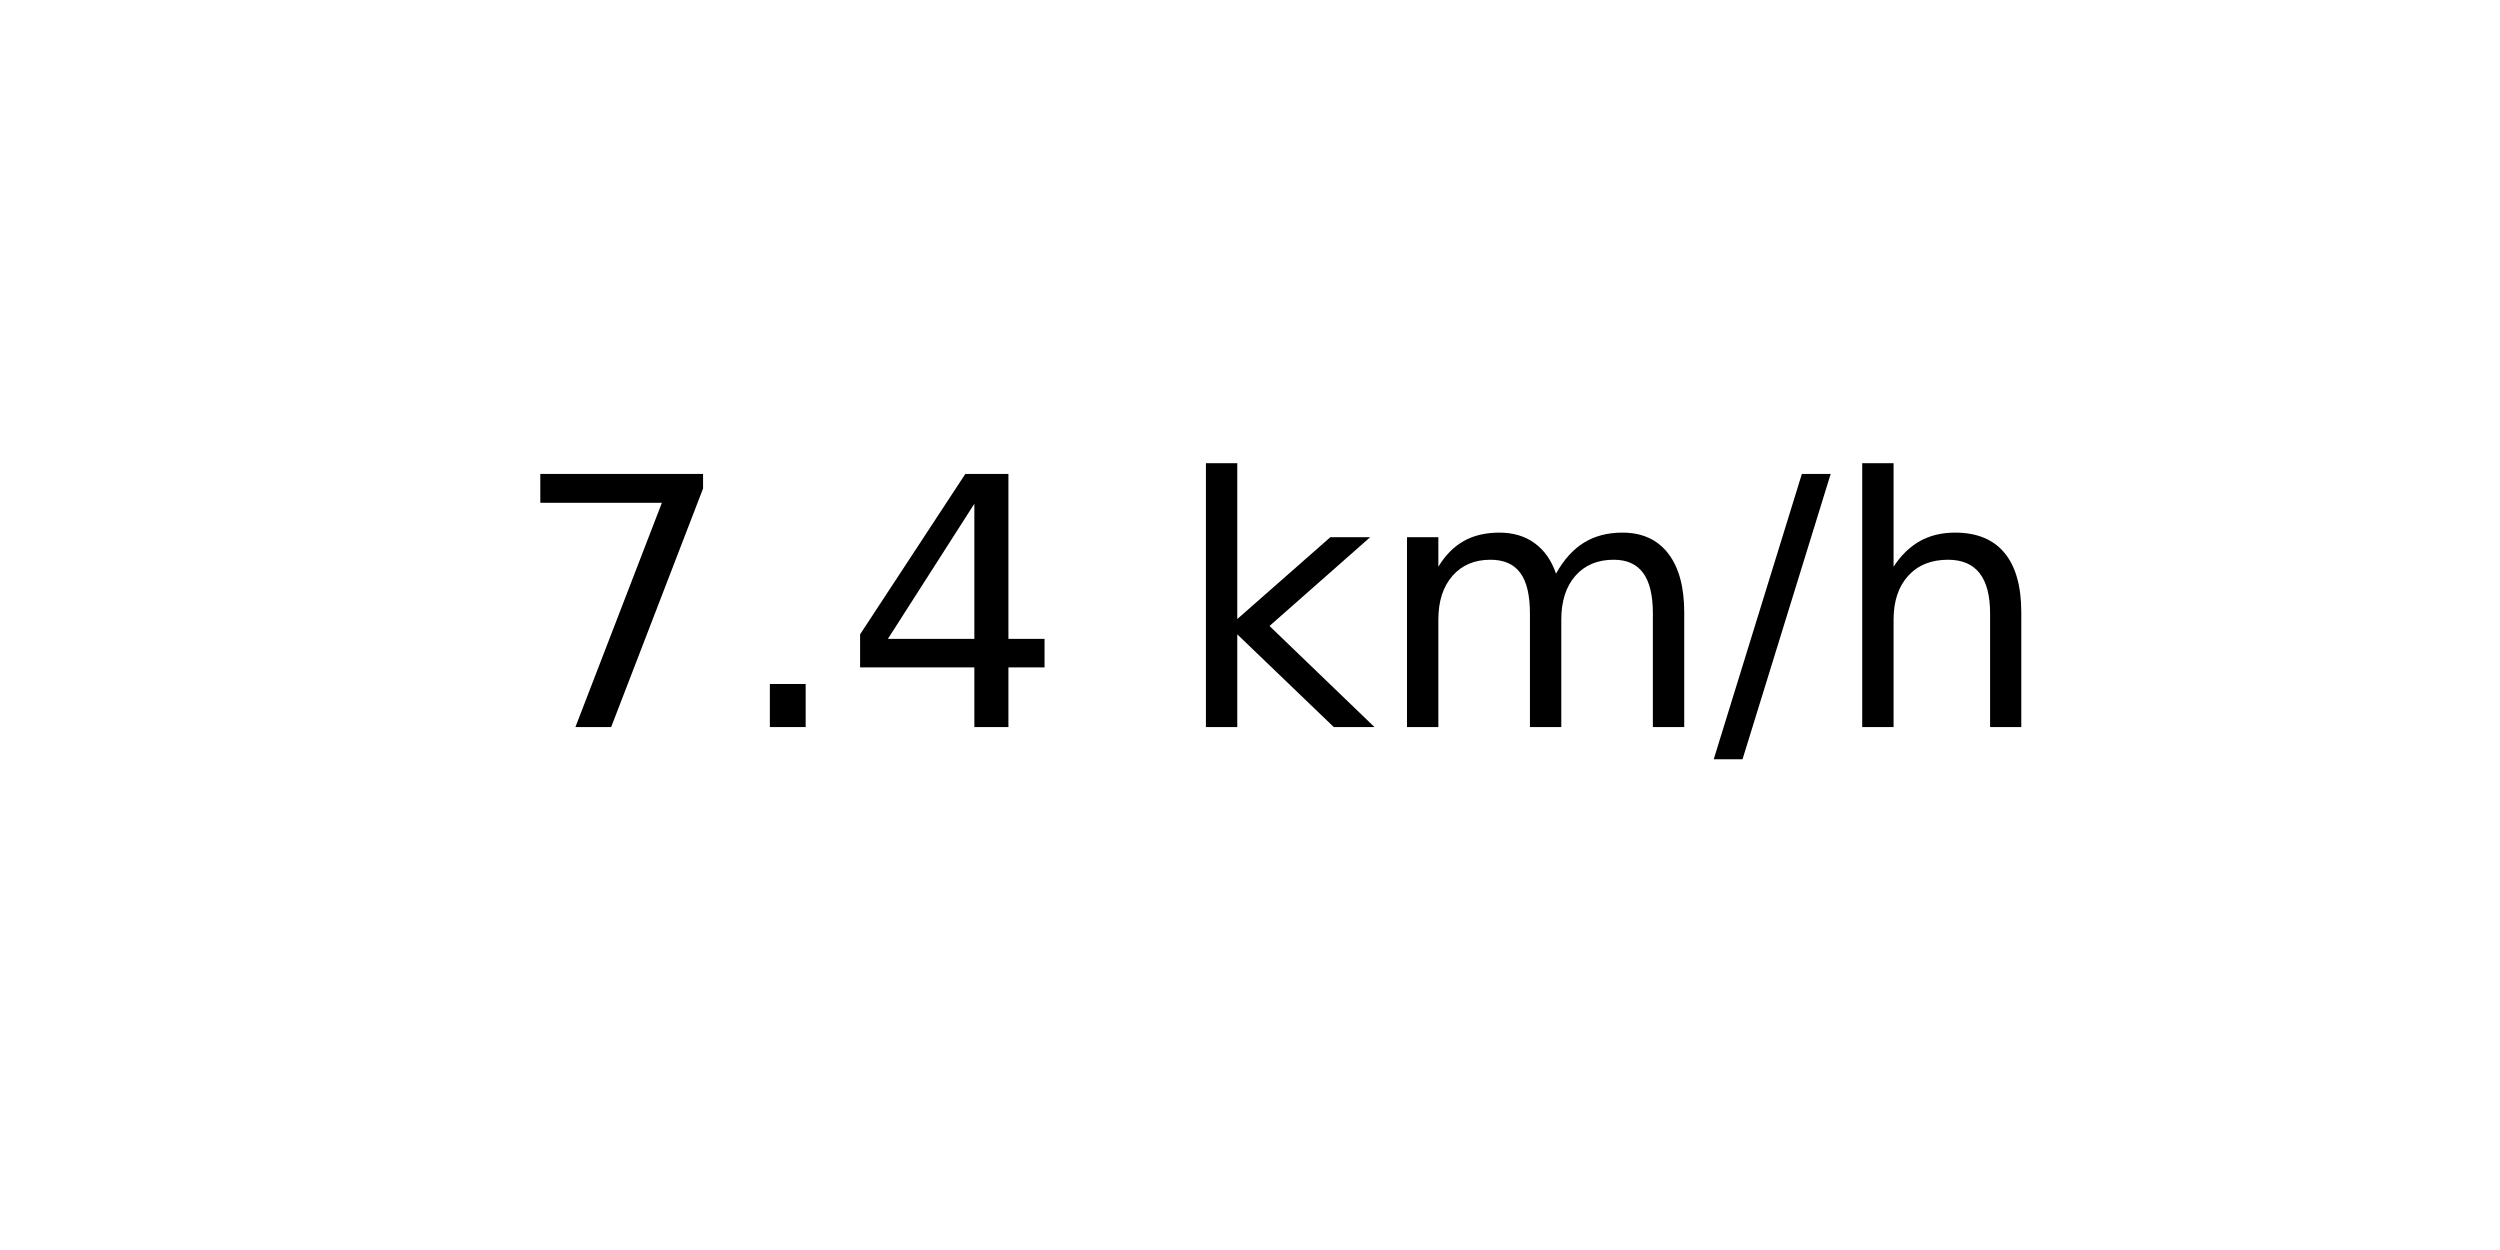
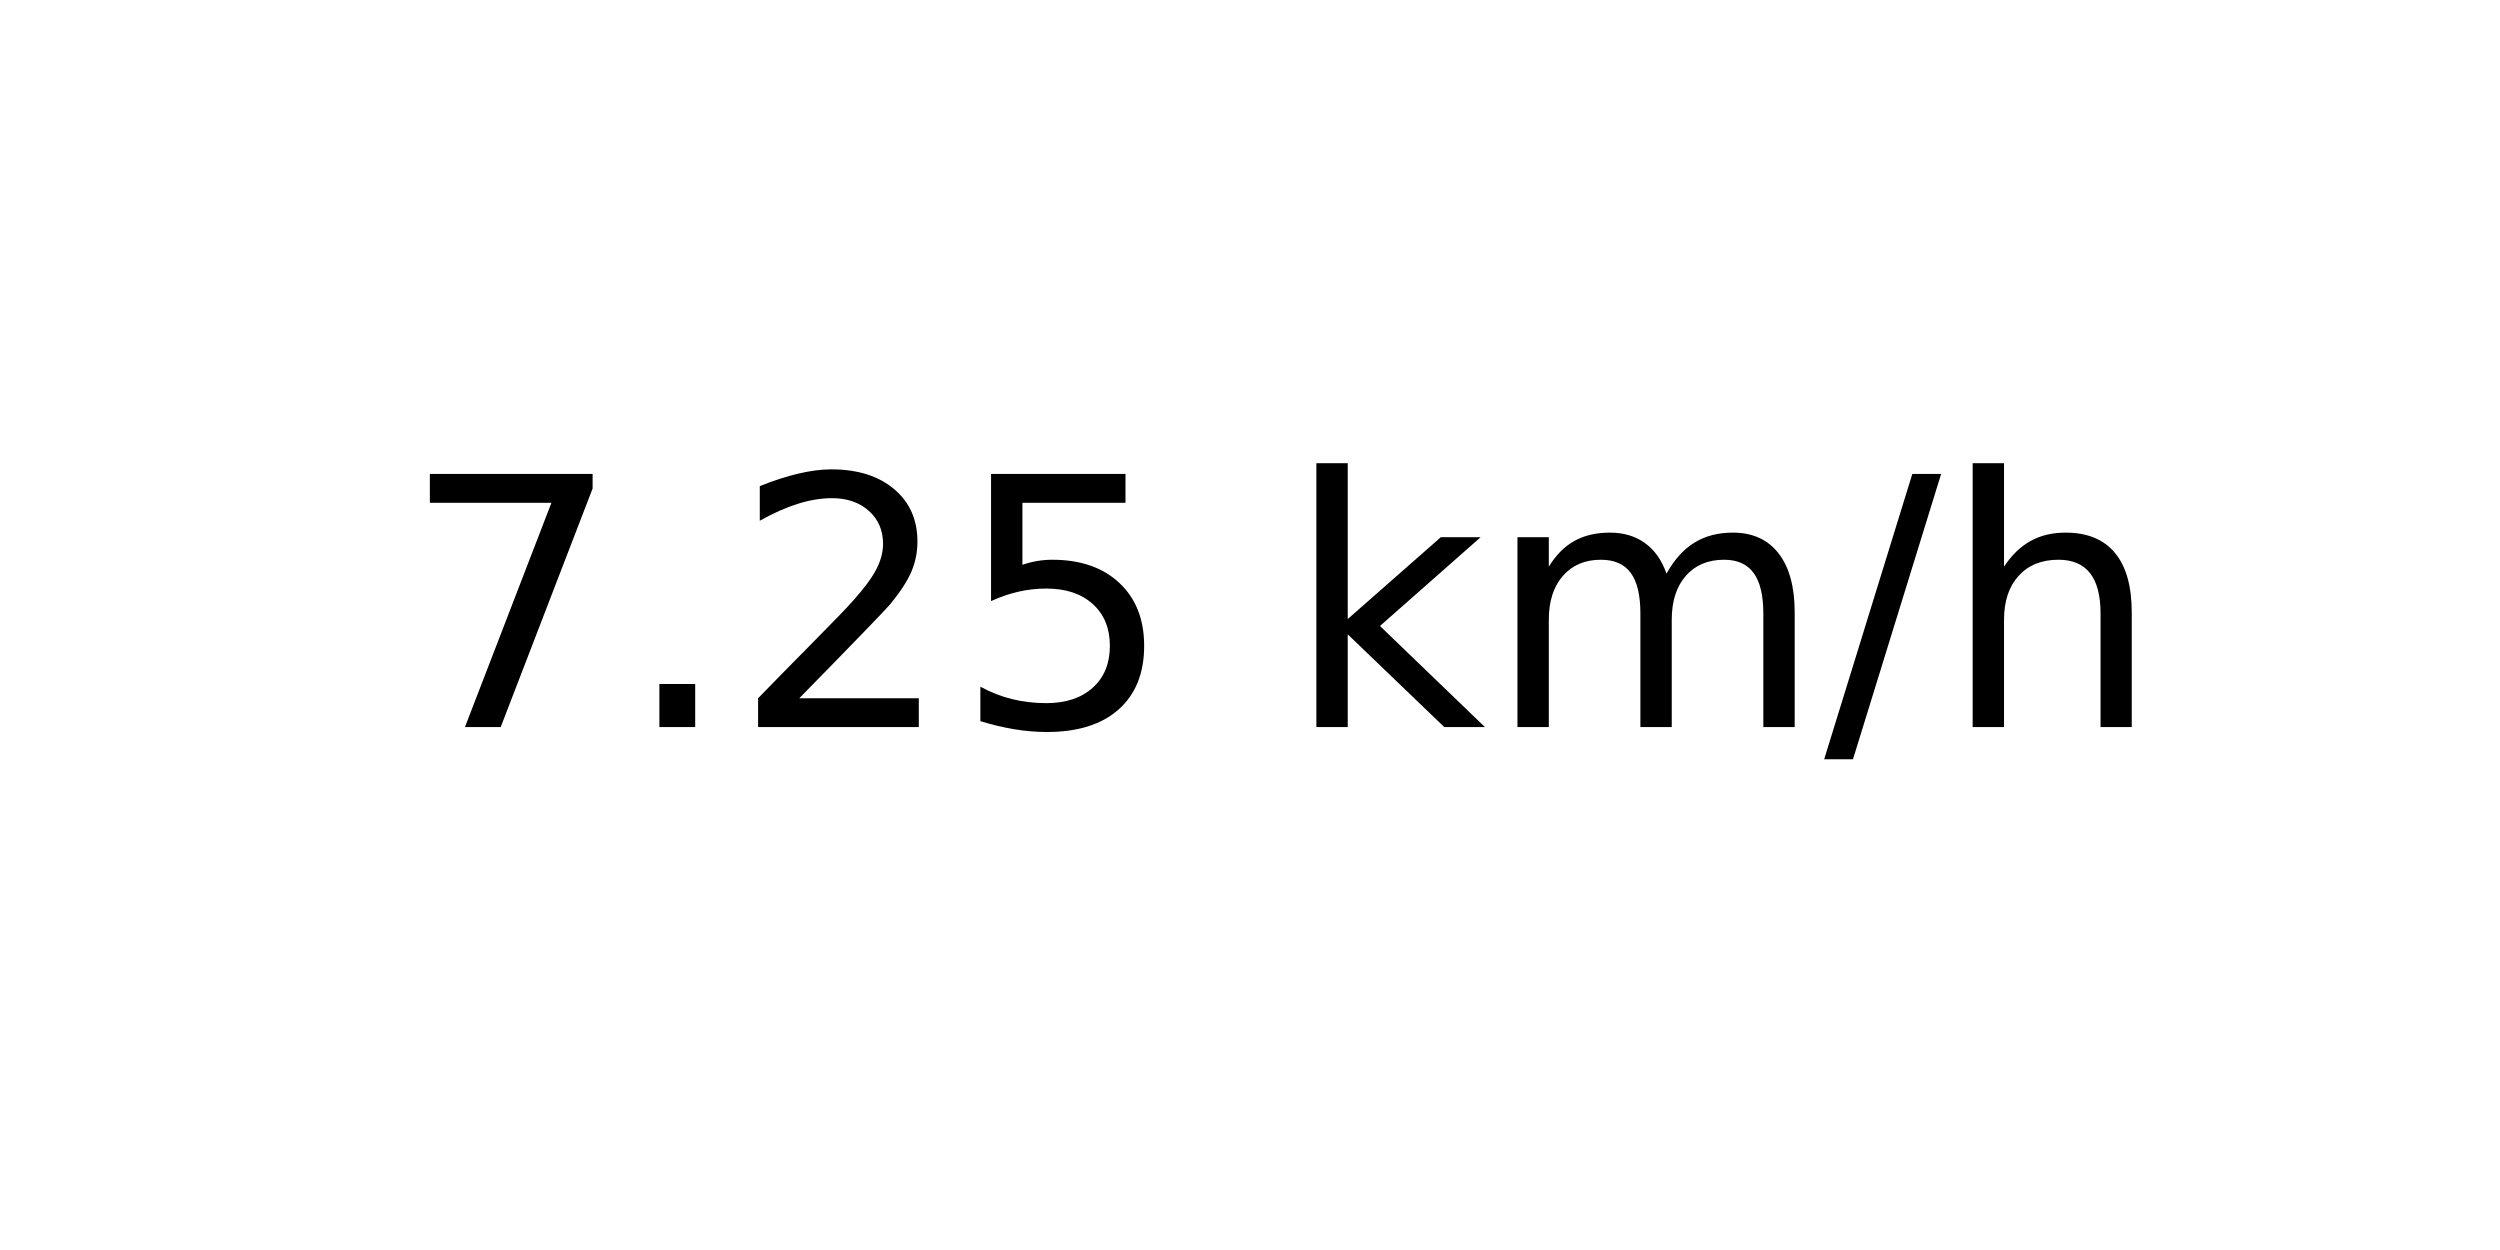
<svg xmlns="http://www.w3.org/2000/svg" xmlns:xlink="http://www.w3.org/1999/xlink" width="72pt" height="36pt" viewBox="0 0 72 36" version="1.1">
  <defs>
    <style type="text/css">*{stroke-linejoin: round; stroke-linecap: butt}</style>
  </defs>
  <g id="figure_1">
    <g id="axes_1">
      <g id="text_1">
-         <g transform="translate(14.74062 20.93937) scale(0.1 -0.1)">
+         <g transform="translate(11.55937 20.93937) scale(0.1 -0.1)">
          <defs>
            <path id="DejaVuSans-37" d="M 525 4666  L 3525 4666  L 3525 4397  L 1831 0  L 1172 0  L 2766 4134  L 525 4134  L 525 4666  z " transform="scale(0.015625)" />
            <path id="DejaVuSans-2e" d="M 684 794  L 1344 794  L 1344 0  L 684 0  L 684 794  z " transform="scale(0.015625)" />
-             <path id="DejaVuSans-34" d="M 2419 4116  L 825 1625  L 2419 1625  L 2419 4116  z M 2253 4666  L 3047 4666  L 3047 1625  L 3713 1625  L 3713 1100  L 3047 1100  L 3047 0  L 2419 0  L 2419 1100  L 313 1100  L 313 1709  L 2253 4666  z " transform="scale(0.015625)" />
+             <path id="DejaVuSans-32" d="M 1228 531  L 3431 531  L 3431 0  L 469 0  L 469 531  Q 828 903 1448 1529  Q 2069 2156 2228 2338  Q 2531 2678 2651 2914  Q 2772 3150 2772 3378  Q 2772 3750 2511 3984  Q 2250 4219 1831 4219  Q 1534 4219 1204 4116  Q 875 4013 500 3803  L 500 4441  Q 881 4594 1212 4672  Q 1544 4750 1819 4750  Q 2544 4750 2975 4387  Q 3406 4025 3406 3419  Q 3406 3131 3298 2873  Q 3191 2616 2906 2266  Q 2828 2175 2409 1742  Q 1991 1309 1228 531  z " transform="scale(0.015625)" />
+             <path id="DejaVuSans-35" d="M 691 4666  L 3169 4666  L 3169 4134  L 1269 4134  L 1269 2991  Q 1406 3038 1543 3061  Q 1681 3084 1819 3084  Q 2600 3084 3056 2656  Q 3513 2228 3513 1497  Q 3513 744 3044 326  Q 2575 -91 1722 -91  Q 1428 -91 1123 -41  Q 819 9 494 109  L 494 744  Q 775 591 1075 516  Q 1375 441 1709 441  Q 2250 441 2565 725  Q 2881 1009 2881 1497  Q 2881 1984 2565 2268  Q 2250 2553 1709 2553  Q 1456 2553 1204 2497  Q 953 2441 691 2322  L 691 4666  z " transform="scale(0.015625)" />
            <path id="DejaVuSans-20" transform="scale(0.015625)" />
            <path id="DejaVuSans-6b" d="M 581 4863  L 1159 4863  L 1159 1991  L 2875 3500  L 3609 3500  L 1753 1863  L 3688 0  L 2938 0  L 1159 1709  L 1159 0  L 581 0  L 581 4863  z " transform="scale(0.015625)" />
            <path id="DejaVuSans-6d" d="M 3328 2828  Q 3544 3216 3844 3400  Q 4144 3584 4550 3584  Q 5097 3584 5394 3201  Q 5691 2819 5691 2113  L 5691 0  L 5113 0  L 5113 2094  Q 5113 2597 4934 2840  Q 4756 3084 4391 3084  Q 3944 3084 3684 2787  Q 3425 2491 3425 1978  L 3425 0  L 2847 0  L 2847 2094  Q 2847 2600 2669 2842  Q 2491 3084 2119 3084  Q 1678 3084 1418 2786  Q 1159 2488 1159 1978  L 1159 0  L 581 0  L 581 3500  L 1159 3500  L 1159 2956  Q 1356 3278 1631 3431  Q 1906 3584 2284 3584  Q 2666 3584 2933 3390  Q 3200 3197 3328 2828  z " transform="scale(0.015625)" />
            <path id="DejaVuSans-2f" d="M 1625 4666  L 2156 4666  L 531 -594  L 0 -594  L 1625 4666  z " transform="scale(0.015625)" />
            <path id="DejaVuSans-68" d="M 3513 2113  L 3513 0  L 2938 0  L 2938 2094  Q 2938 2591 2744 2837  Q 2550 3084 2163 3084  Q 1697 3084 1428 2787  Q 1159 2491 1159 1978  L 1159 0  L 581 0  L 581 4863  L 1159 4863  L 1159 2956  Q 1366 3272 1645 3428  Q 1925 3584 2291 3584  Q 2894 3584 3203 3211  Q 3513 2838 3513 2113  z " transform="scale(0.015625)" />
          </defs>
          <use xlink:href="#DejaVuSans-37" />
          <use xlink:href="#DejaVuSans-2e" x="63.623" />
-           <use xlink:href="#DejaVuSans-34" x="95.41" />
-           <use xlink:href="#DejaVuSans-20" x="159.033" />
-           <use xlink:href="#DejaVuSans-6b" x="190.82" />
-           <use xlink:href="#DejaVuSans-6d" x="248.73" />
-           <use xlink:href="#DejaVuSans-2f" x="346.143" />
-           <use xlink:href="#DejaVuSans-68" x="379.834" />
+           <use xlink:href="#DejaVuSans-32" x="95.41" />
+           <use xlink:href="#DejaVuSans-35" x="159.033" />
+           <use xlink:href="#DejaVuSans-20" x="222.656" />
+           <use xlink:href="#DejaVuSans-6b" x="254.443" />
+           <use xlink:href="#DejaVuSans-6d" x="312.354" />
+           <use xlink:href="#DejaVuSans-2f" x="409.766" />
+           <use xlink:href="#DejaVuSans-68" x="443.457" />
        </g>
      </g>
    </g>
  </g>
</svg>
